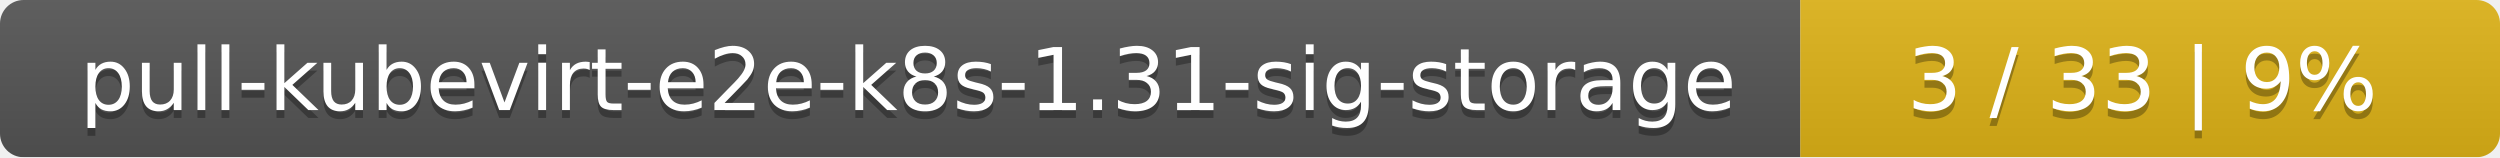
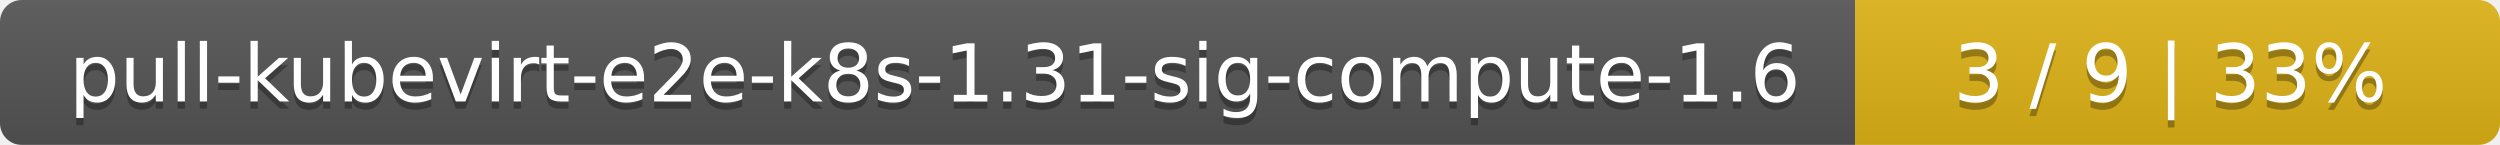
- <svg xmlns="http://www.w3.org/2000/svg" width="318" height="20">
+ <svg xmlns="http://www.w3.org/2000/svg" width="345" height="20">
  <linearGradient id="smooth" x2="0" y2="100%">
    <stop offset="0" stop-color="#bbb" stop-opacity=".1" />
    <stop offset="1" stop-opacity=".1" />
  </linearGradient>
  <mask id="round">
-     <rect width="318" height="20" rx="3" fill="#fff" />
+     <rect width="345" height="20" rx="3" fill="#fff" />
  </mask>
  <g mask="url(#round)">
-     <rect width="229" height="20" fill="#555" />
-     <rect x="229" width="89" height="20" fill="#dfb317" />
-     <rect width="318" height="20" fill="url(#smooth)" />
+     <rect width="256" height="20" fill="#555" />
+     <rect x="256" width="89" height="20" fill="#dfb317" />
+     <rect width="345" height="20" fill="url(#smooth)" />
  </g>
  <g fill="#fff" text-anchor="middle" font-family="DejaVu Sans,Verdana,Geneva,sans-serif" font-size="11">
-     <text x="115.5" y="15" fill="#010101" fill-opacity=".3">pull-kubevirt-e2e-k8s-1.31-sig-storage</text>
-     <text x="115.5" y="14">pull-kubevirt-e2e-k8s-1.31-sig-storage</text>
-     <text x="272.5" y="15" fill="#010101" fill-opacity=".3">3 / 33    |    9%</text>
-     <text x="272.5" y="14">3 / 33    |    9%</text>
+     <text x="129" y="15" fill="#010101" fill-opacity=".3">pull-kubevirt-e2e-k8s-1.31-sig-compute-1.6</text>
+     <text x="129" y="14">pull-kubevirt-e2e-k8s-1.31-sig-compute-1.6</text>
+     <text x="299.5" y="15" fill="#010101" fill-opacity=".3">3 / 9    |    33%</text>
+     <text x="299.5" y="14">3 / 9    |    33%</text>
  </g>
</svg>
